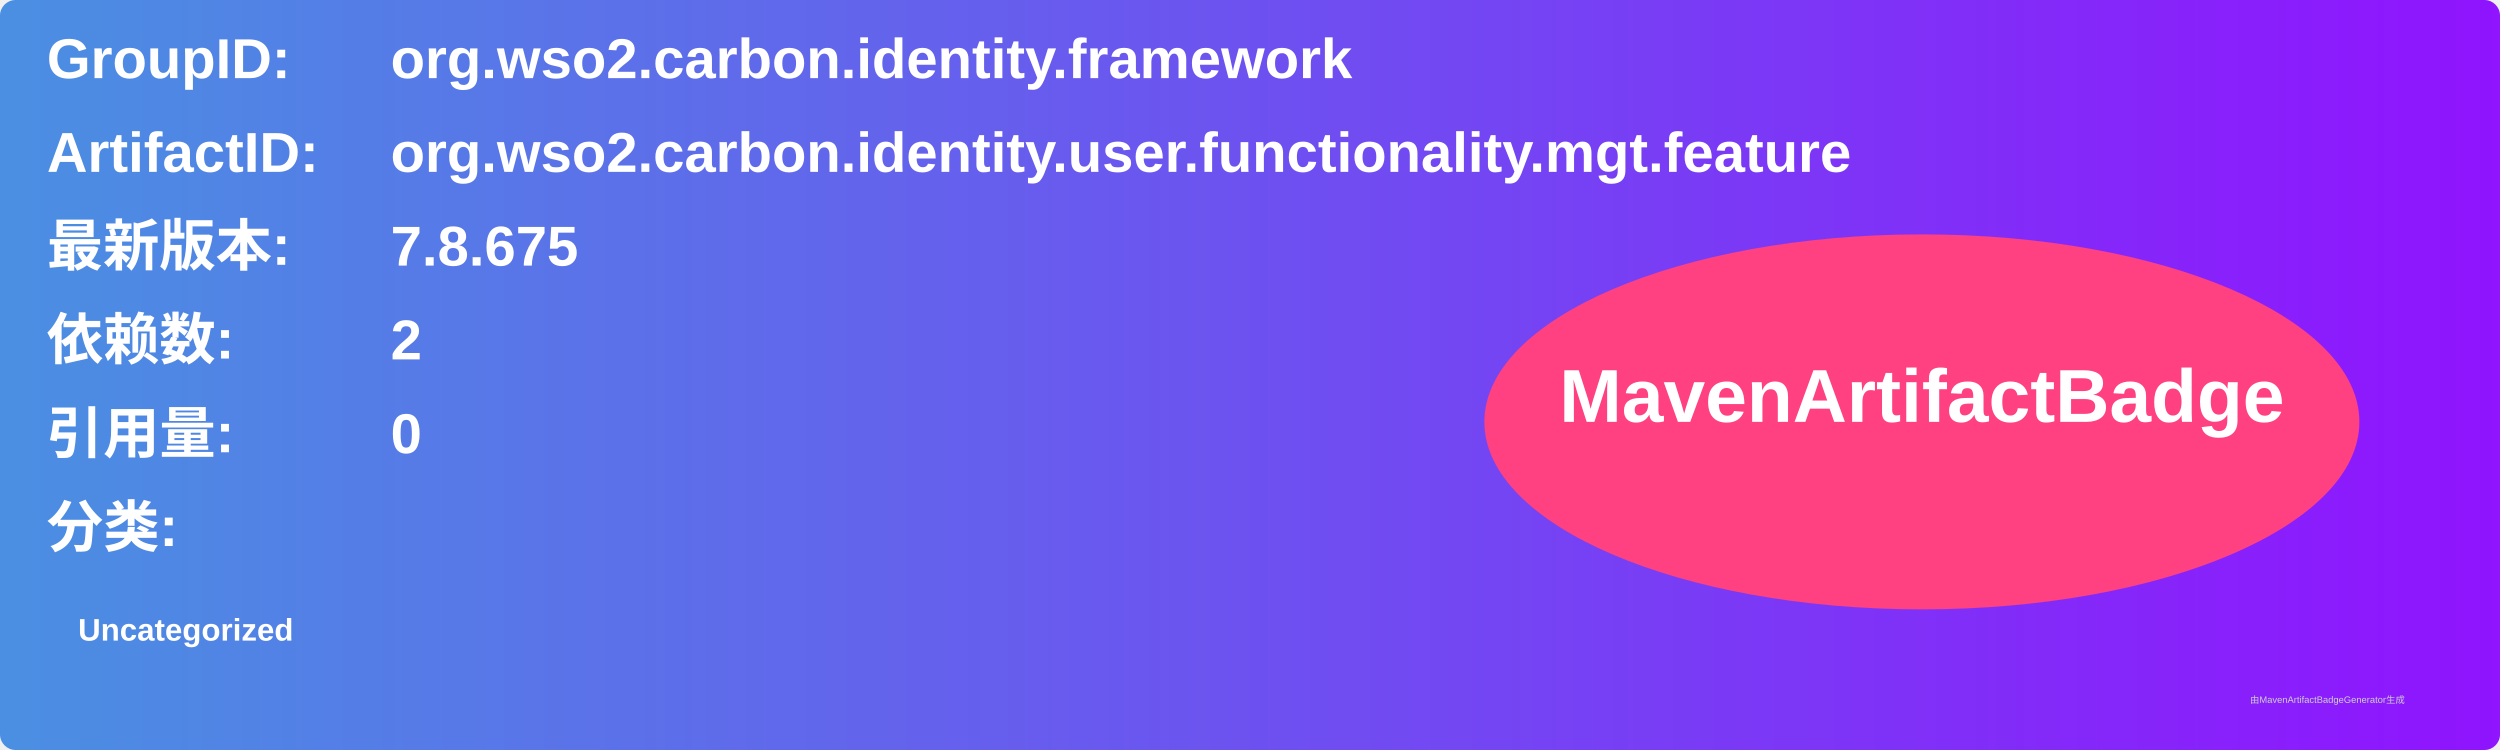
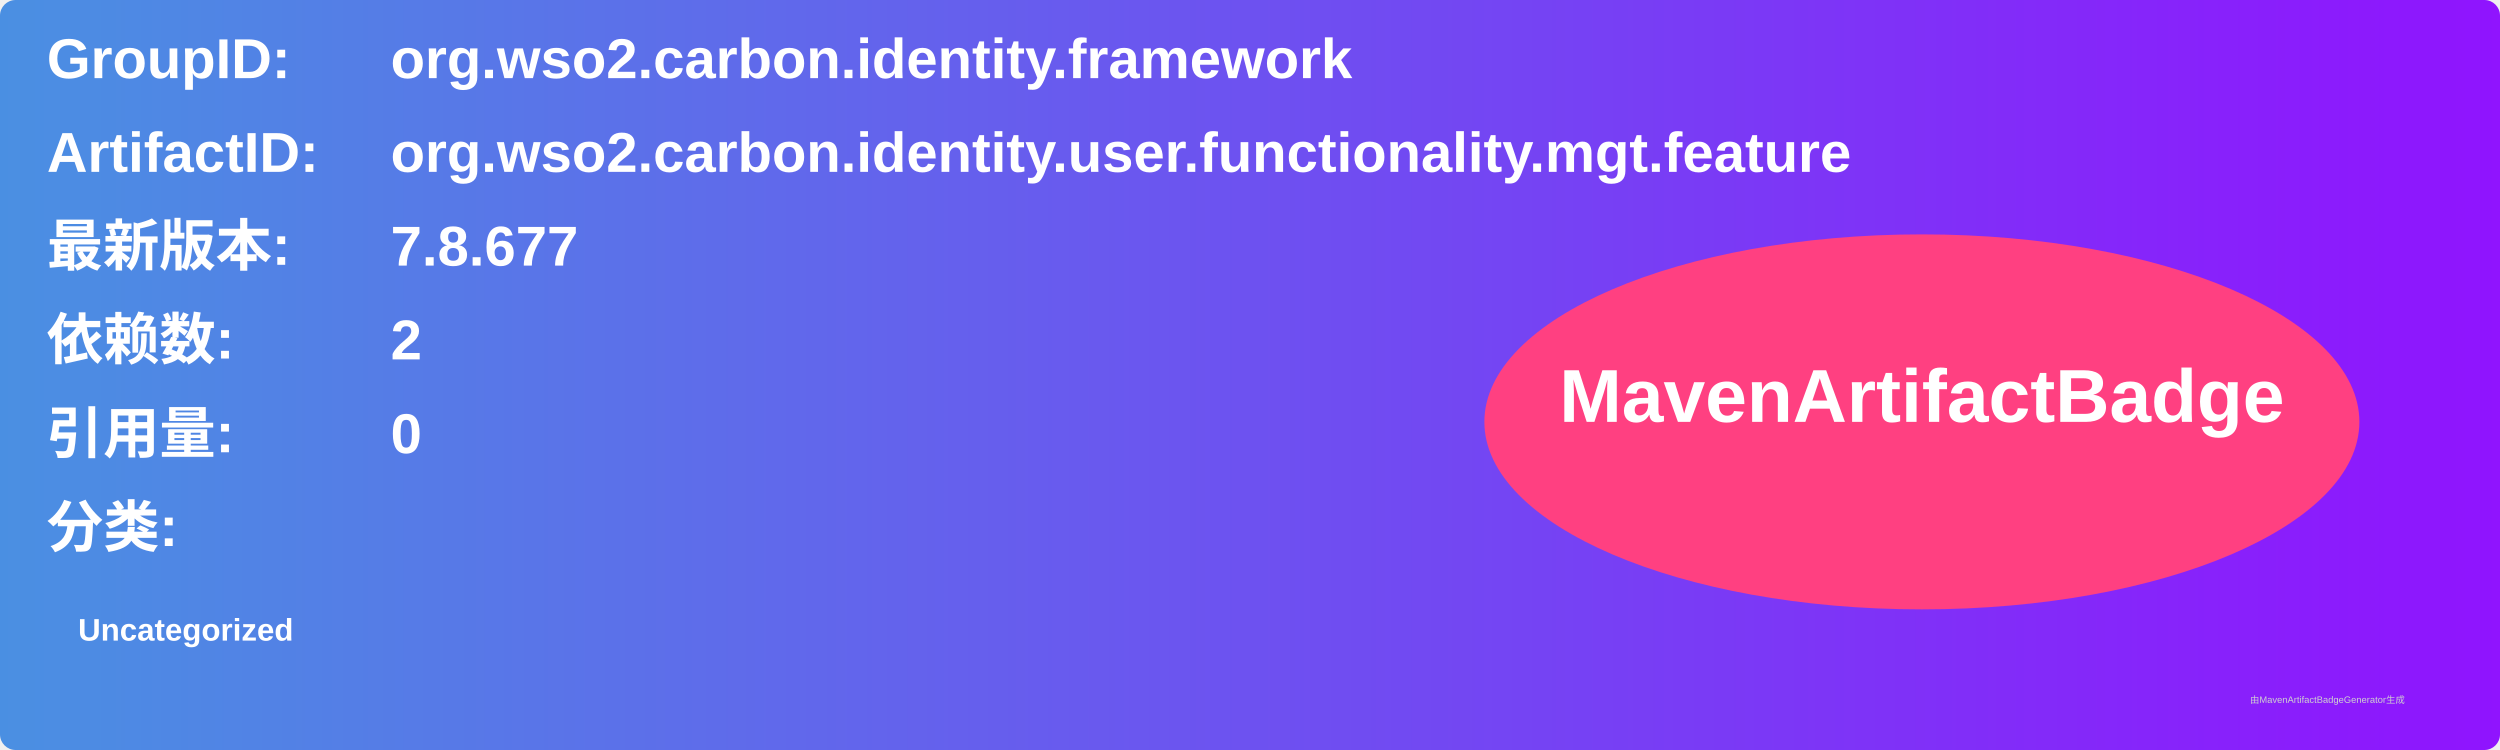
<svg xmlns="http://www.w3.org/2000/svg" width="800" height="240" viewBox="0 0 800 240">
  <linearGradient id="grad" x1="0%" y1="0%" x2="100%" y2="0%">
    <stop offset="0%" stop-color="#4a90e2" />
    <stop offset="100%" stop-color="#9013fe" />
  </linearGradient>
  <rect width="100%" height="100%" rx="5" ry="5" fill="url(#grad)" />
  <g transform="translate(15, 15)">
    <text x="0" y="10" font-family="Arial" font-size="18" fill="white" font-weight="bold" width="260">GroupID:</text>
    <text x="110" y="10" font-family="Arial" font-size="18" fill="white" font-weight="bold" width="460">org.wso2.carbon.identity.framework</text>
    <text x="0" y="40" font-family="Arial" font-size="18" fill="white" font-weight="bold" width="260">ArtifactID:</text>
    <text x="110" y="40" font-family="Arial" font-size="18" fill="white" font-weight="bold" width="460">org.wso2.carbon.identity.user.functionality.mgt.feature</text>
    <text x="0" y="70" font-family="Arial" font-size="18" fill="white" font-weight="bold">最新版本:</text>
    <text x="110" y="70" font-family="Arial" font-size="18" fill="white" font-weight="bold">
-       <tspan font-weight="bold">7.8.675</tspan>
+       <tspan font-weight="bold">7.8.677</tspan>
    </text>
    <text x="0" y="100" font-family="Arial" font-size="18" fill="white" font-weight="bold">依赖数: </text>
    <text x="110" y="100" font-family="Arial" font-size="18" fill="white">
      <tspan font-weight="bold">2</tspan>
    </text>
    <text x="0" y="130" font-family="Arial" font-size="18" fill="white" font-weight="bold">引用量: </text>
    <text x="110" y="130" font-family="Arial" font-size="18" fill="white">
      <tspan font-weight="bold">0</tspan>
    </text>
    <text x="0" y="160" font-family="Arial" font-size="18" fill="white" font-weight="bold">分类:</text>
    <text x="10" y="190" font-family="Arial" font-size="10" fill="white">
      <tspan font-weight="bold">Uncategorized</tspan>
    </text>
    <ellipse cx="600" cy="120" rx="140" ry="60" fill="#ff4081" />
    <text x="600" y="120" text-anchor="middle" font-family="Arial" font-size="24" fill="white" font-weight="bold">MavenArtifactBadge</text>
  </g>
  <text x="720" y="225" font-family="Arial" font-size="3" fill="#d0d0d0">由MavenArtifactBadgeGenerator生成</text>
</svg>
